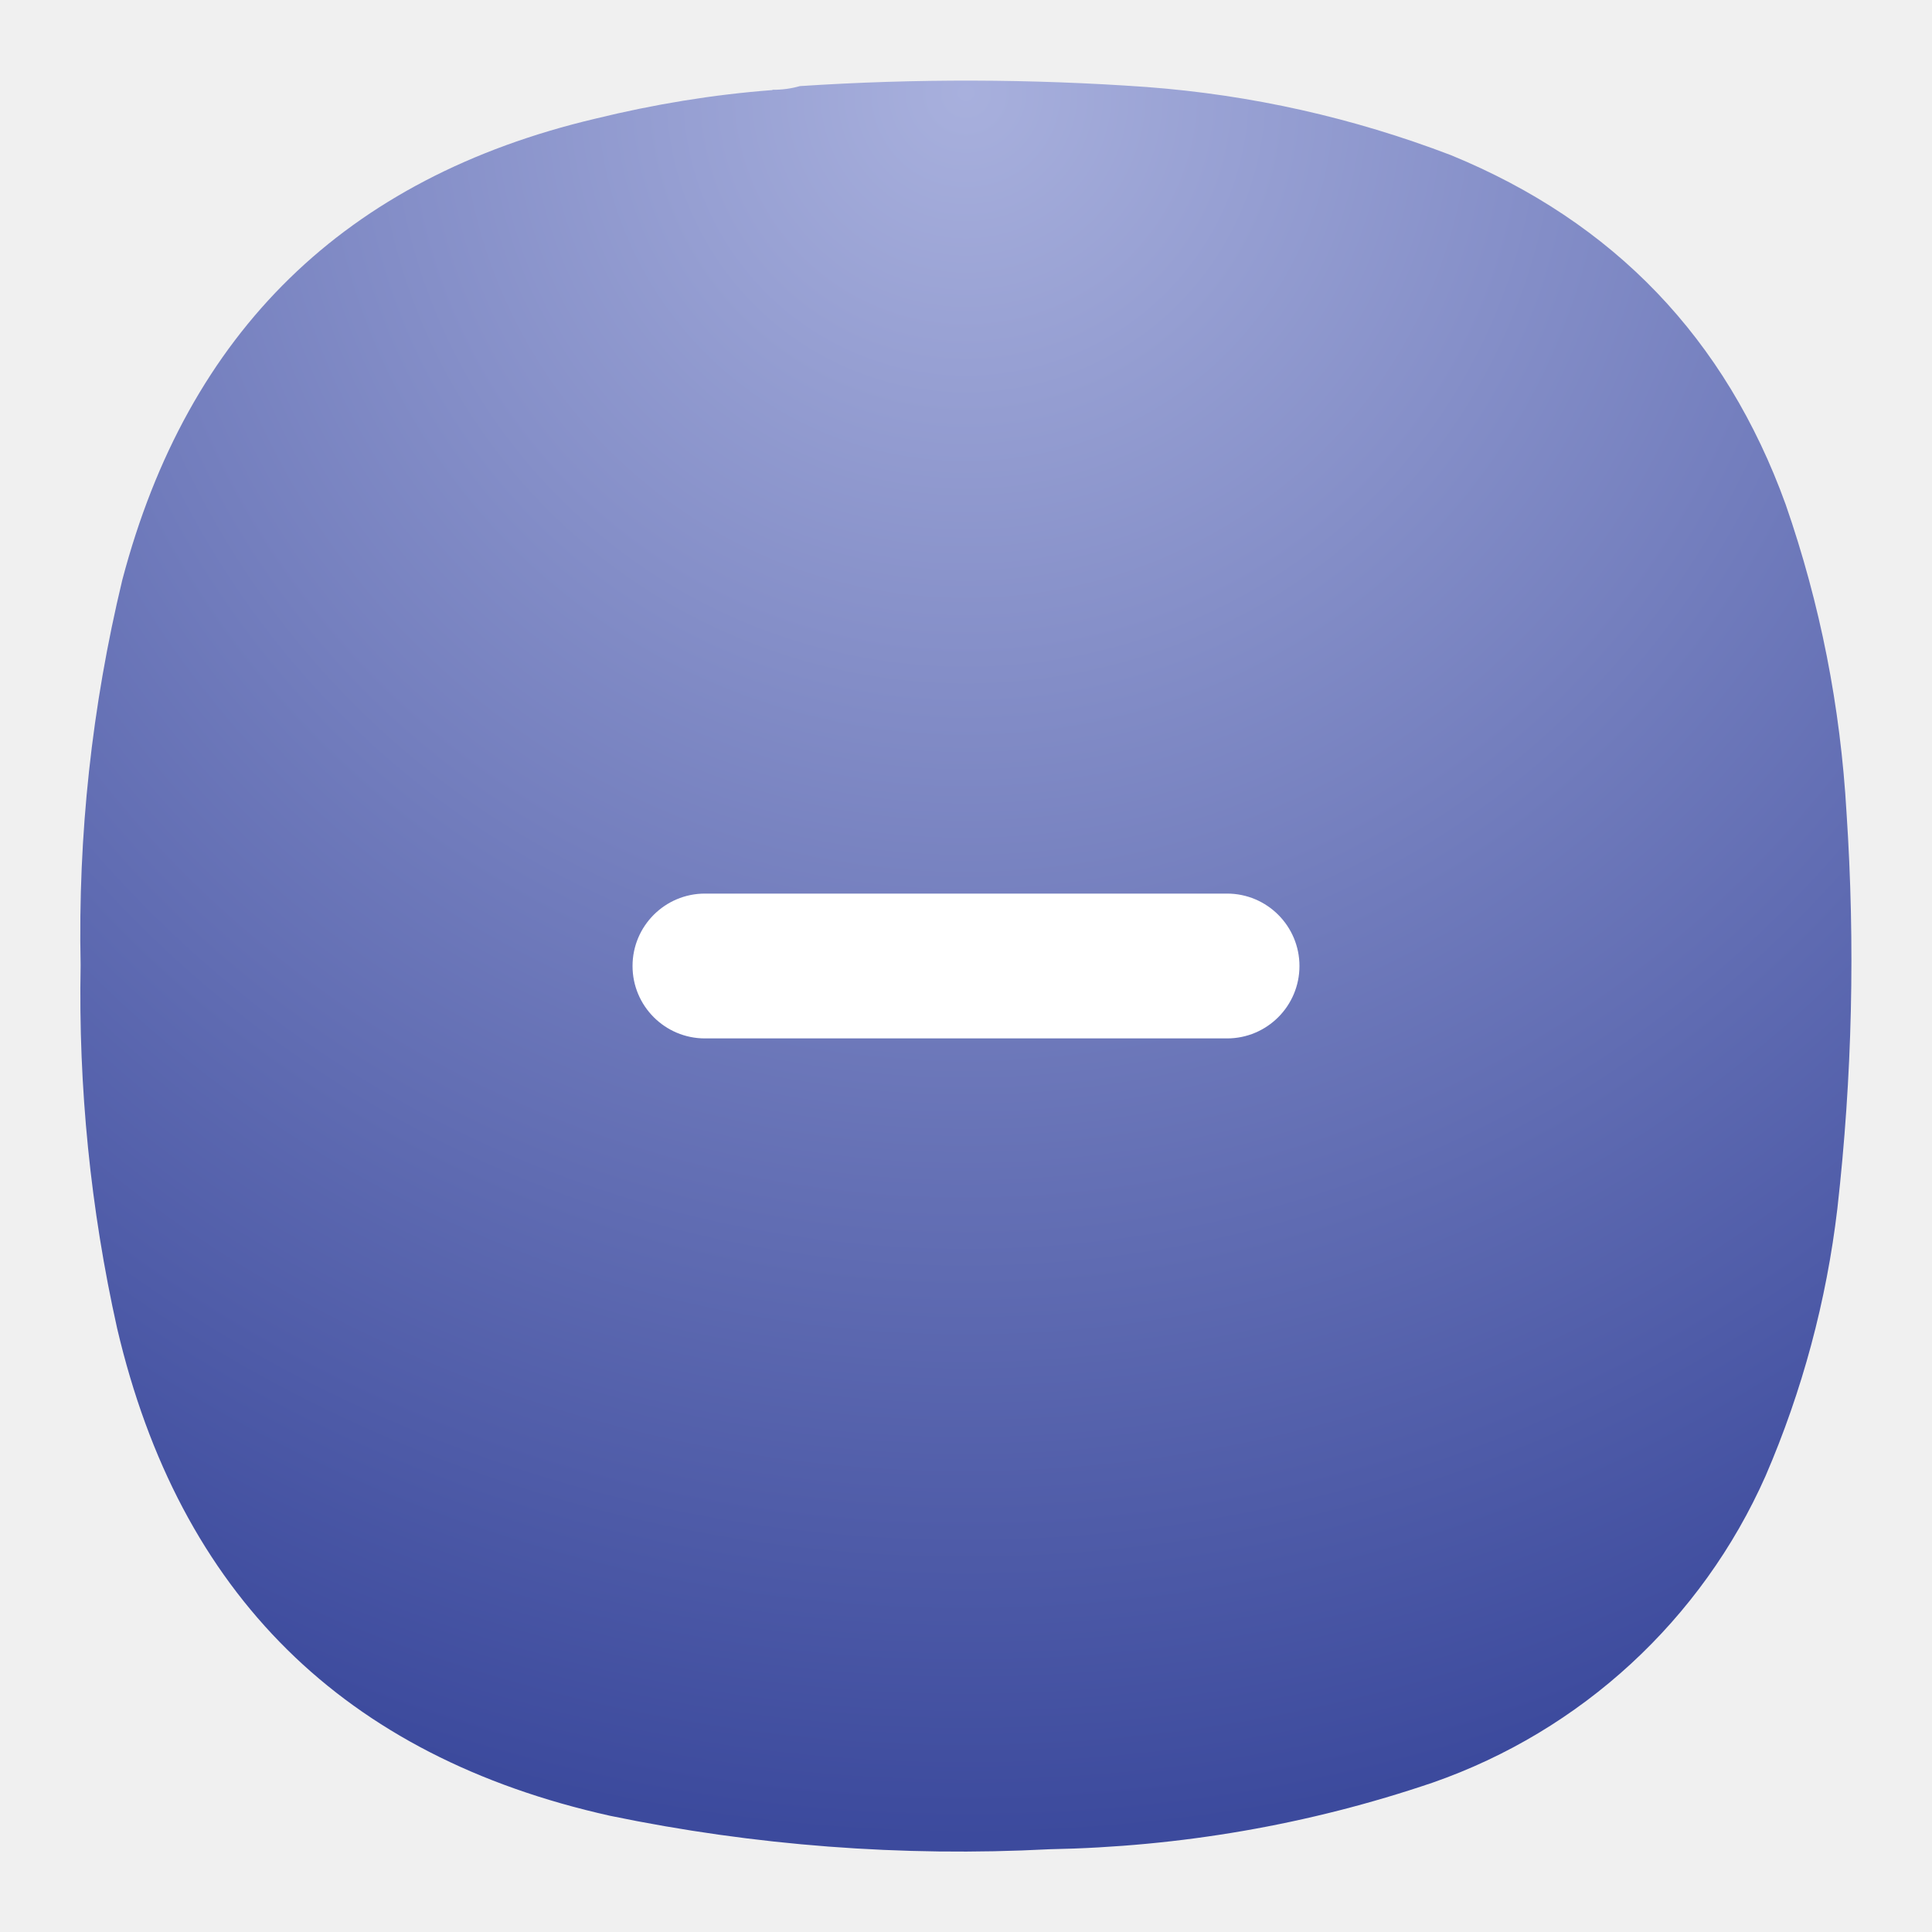
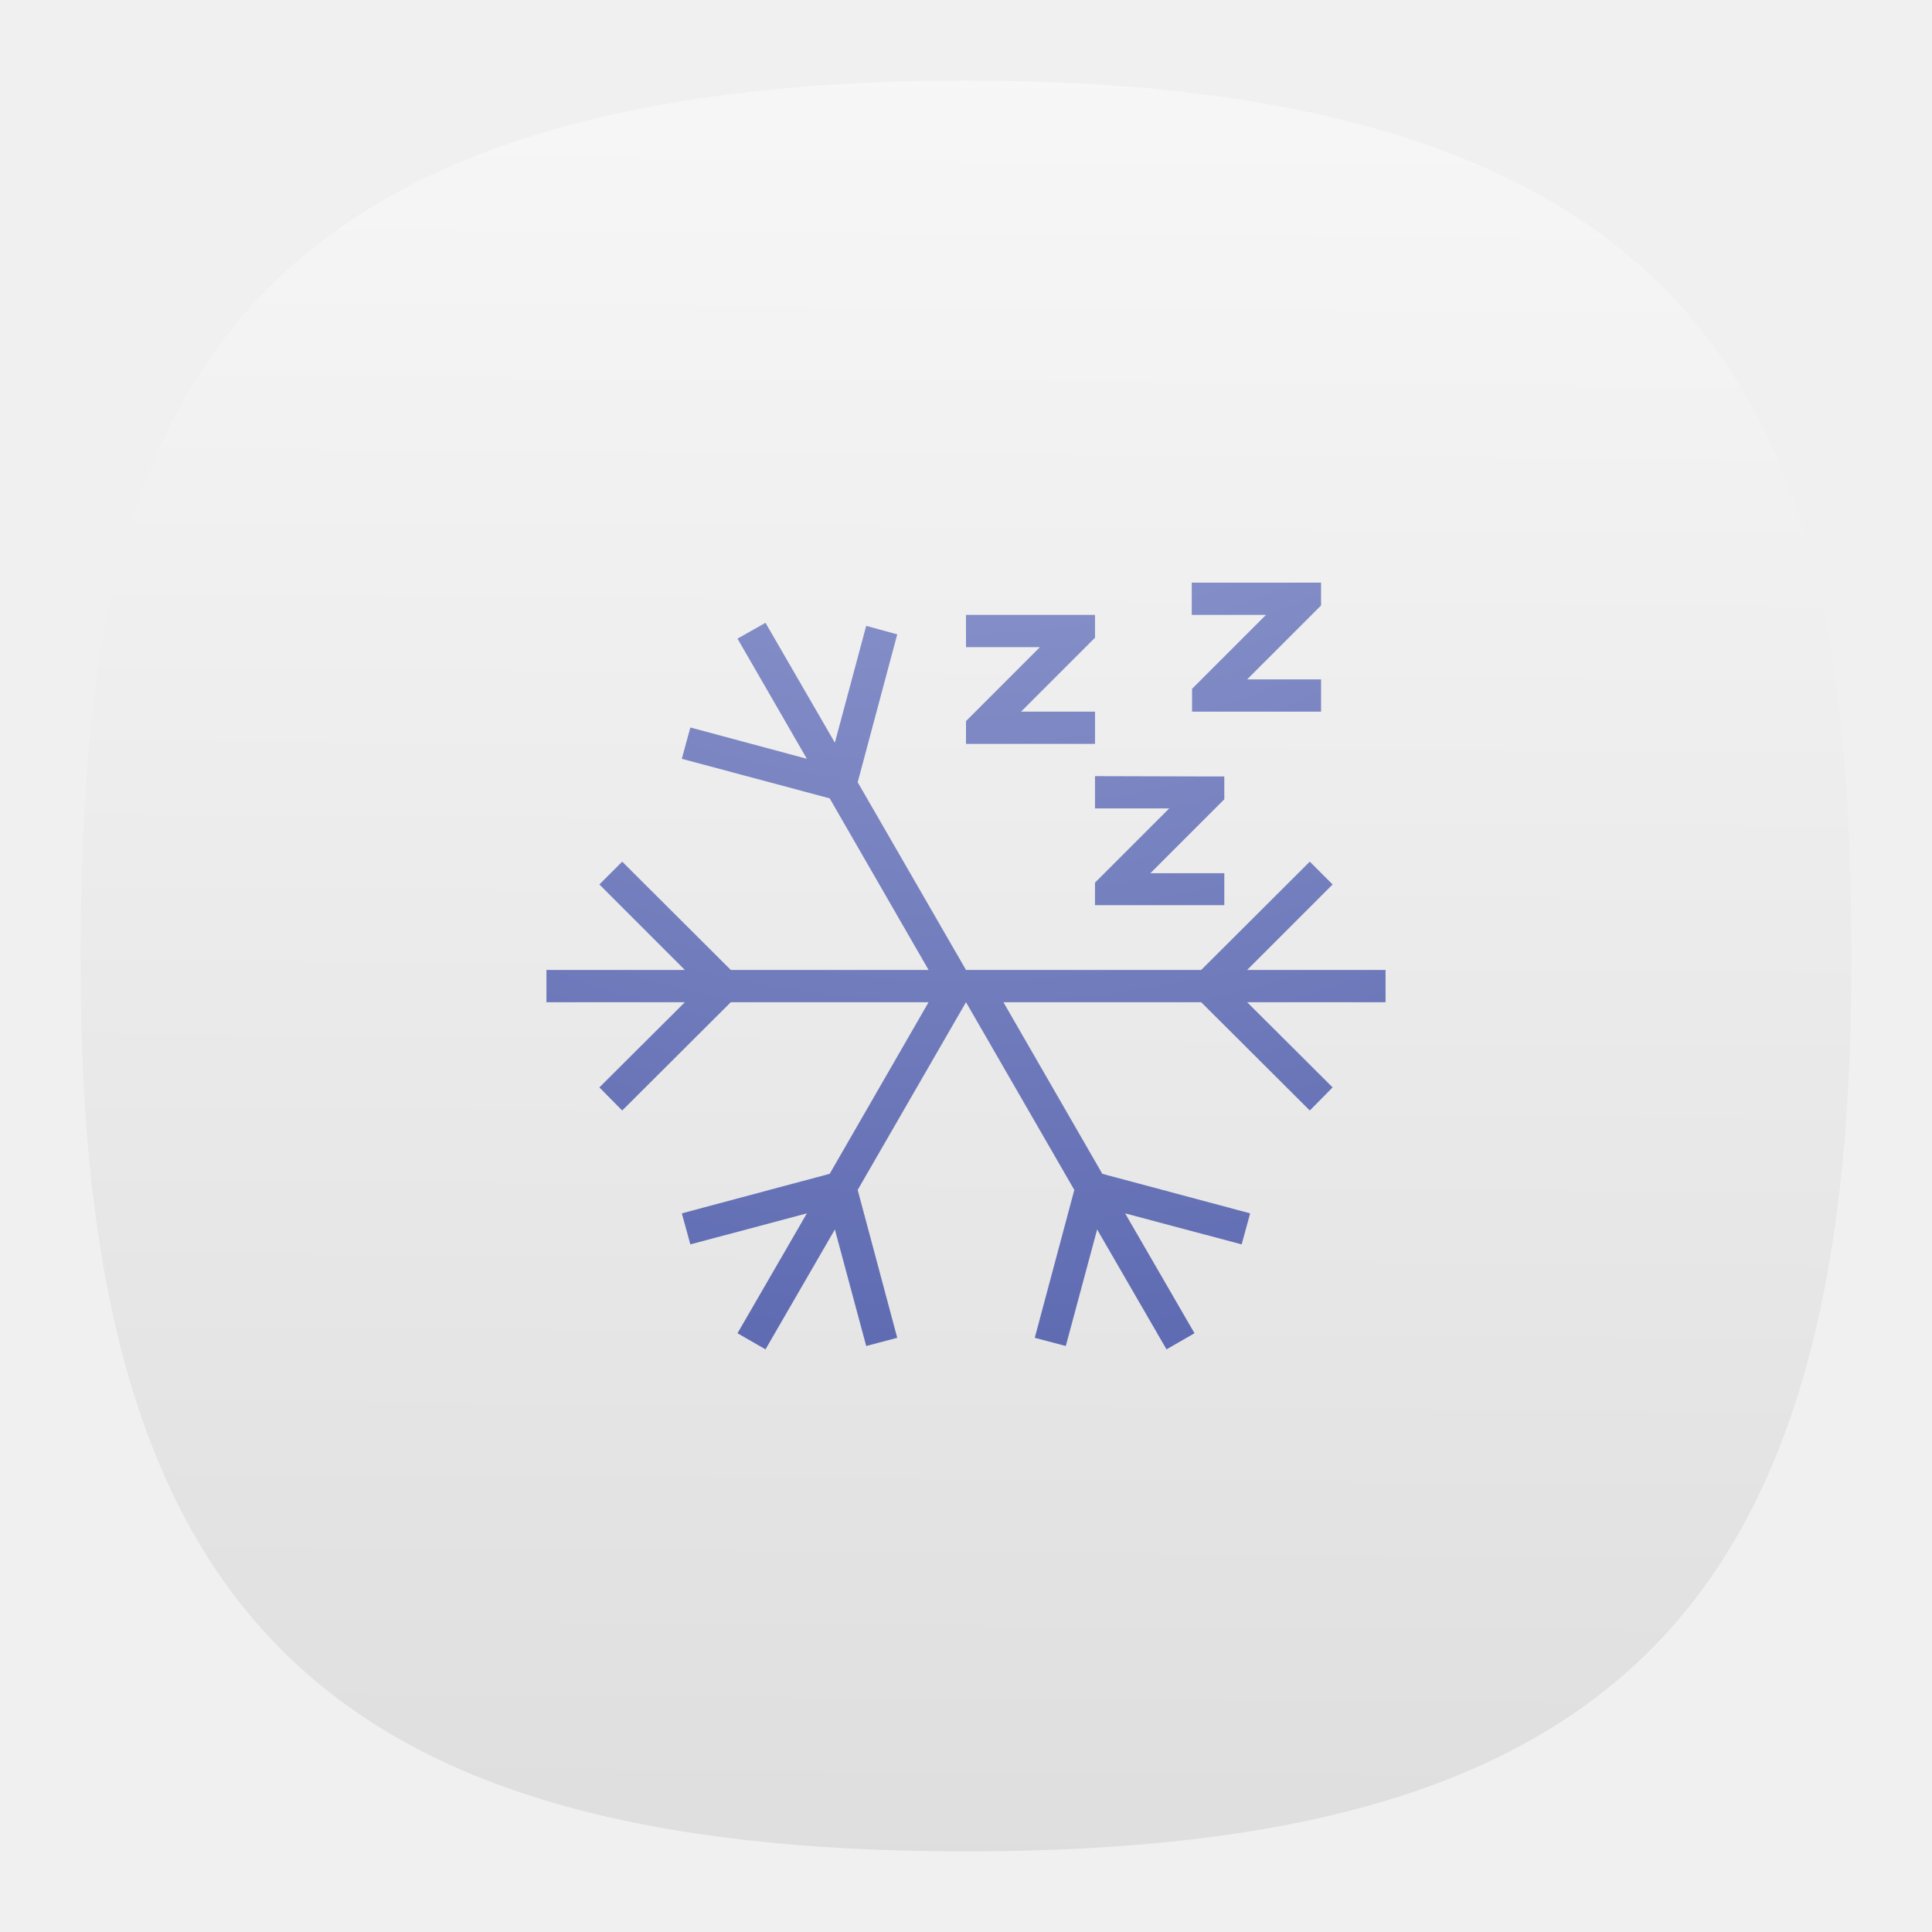
- <svg xmlns="http://www.w3.org/2000/svg" xml:space="preserve" width="24" height="24" viewBox="0 0 6.35 6.35">
-   <defs>
-     <radialGradient id="a" cx="0" cy="0" r="1" gradientTransform="rotate(90 1.455 1.72) scale(5.82072)" gradientUnits="userSpaceOnUse">
-       <stop offset="0" stop-color="#98A5FF" style="stop-color:#a8b0dd;stop-opacity:1" />
-       <stop offset="1" stop-color="#1F296B" style="stop-color:#3c4a9d;stop-opacity:1" />
+ <svg xmlns="http://www.w3.org/2000/svg" xmlns:xlink="http://www.w3.org/1999/xlink" xml:space="preserve" width="24" height="24" viewBox="0 0 6.35 6.35" version="1.1" id="svg2">
+   <defs id="defs2">
+     <radialGradient id="a" cx="0" cy="0" r="1" gradientTransform="matrix(0,7.164597,-7.164597,0,3.175,-0.3941337)" gradientUnits="userSpaceOnUse">
+       <stop offset="0" stop-color="#98A5FF" style="stop-color:#a8b0dd;stop-opacity:1" id="stop1" />
+       <stop offset="1" stop-color="#1F296B" style="stop-color:#3c4a9d;stop-opacity:1" id="stop2" />
    </radialGradient>
+     <linearGradient xlink:href="#a-6" id="b" x1="57.159" x2="58.182" y1="115.199" y2="-26.193" gradientTransform="matrix(0.06467475,0,0,0.06467475,-0.05873745,-0.05873745)" gradientUnits="userSpaceOnUse" />
+     <linearGradient id="a-6">
+       <stop offset="0" style="stop-color:#d9d9d9;stop-opacity:1" id="stop1-3" />
+       <stop offset="1" style="stop-color:#fff;stop-opacity:1" id="stop2-7" />
+     </linearGradient>
  </defs>
-   <path fill="url(#a)" fill-rule="evenodd" d="M2.539.295a.312.312 0 0 0 .09-.012c.38-.025.76-.024 1.14.003.345.026.678.101 1 .224.536.22.903.603 1.1 1.148.114.328.18.665.2 1.012.029.435.019.869-.03 1.302a3.144 3.144 0 0 1-.236.879 1.87 1.87 0 0 1-1.094 1.008c-.409.139-.83.211-1.26.219a5.668 5.668 0 0 1-1.444-.11C1.13 5.773.59 5.24.385 4.366a5.04 5.04 0 0 1-.12-1.194c-.009-.428.037-.85.137-1.266C.617 1.09 1.135.584 1.957.39c.192-.047.385-.079.582-.094Z" clip-rule="evenodd" style="fill:url(#a);stroke-width:.243" />
-   <rect width="2.192" height=".476" x="2.079" y="2.937" rx=".238" ry=".238" style="fill:#fff;stroke-width:.276;stroke-linecap:round;stroke-linejoin:round;stroke-opacity:.047;paint-order:stroke markers fill" />
+   <path d="m 3.175,0.265 c -2.646,0 -2.91,1.323 -2.91,2.91 0,2.117 0.794,2.91 2.91,2.91 2.117,0 2.91,-0.794 2.91,-2.91 C 6.085,1.587 5.821,0.265 3.175,0.265 Z" style="font-variation-settings:normal;display:inline;vector-effect:none;fill:url(#b);fill-opacity:1;stroke-width:0.295;stroke-linecap:butt;stroke-linejoin:miter;stroke-miterlimit:4;stroke-dasharray:none;stroke-dashoffset:0;stroke-opacity:1;-inkscape-stroke:none;stop-color:#000000" id="path2-5" />
+   <path id="path2" style="fill:url(#a);stroke-width:0.243" d="m 3.917,1.915 v 0.106 h 0.244 l -0.212,0.212 -0.031,0.031 v 0.075 H 4.342 V 2.233 H 4.099 L 4.311,2.021 4.342,1.99 V 1.915 H 4.267 Z M 3.175,2.021 V 2.127 h 0.243 l -0.212,0.212 -0.031,0.031 v 0.075 H 3.599 V 2.339 H 3.356 l 0.212,-0.212 0.031,-0.031 V 2.021 H 3.524 Z M 2.516,2.047 2.424,2.099 2.652,2.494 2.269,2.391 2.241,2.494 2.727,2.624 3.052,3.188 H 2.402 L 2.045,2.832 1.97,2.907 2.251,3.188 h -0.455 v 0.106 h 0.455 L 1.97,3.574 2.045,3.65 2.402,3.294 H 3.052 L 2.727,3.858 2.241,3.988 2.269,4.09 2.652,3.988 2.424,4.382 2.516,4.435 2.744,4.041 2.847,4.424 2.949,4.397 2.819,3.911 3.175,3.294 3.531,3.911 3.401,4.397 3.503,4.424 3.606,4.041 3.834,4.435 3.926,4.382 3.698,3.988 4.081,4.09 4.109,3.988 3.623,3.858 3.298,3.294 H 3.948 L 4.305,3.65 4.38,3.574 4.099,3.294 H 4.554 V 3.188 H 4.099 L 4.38,2.907 4.305,2.832 3.948,3.188 H 3.493 3.298 3.175 L 2.819,2.571 2.949,2.085 2.847,2.057 2.744,2.441 Z M 3.599,2.551 V 2.657 H 3.843 L 3.63,2.87 3.599,2.901 v 0.074 H 4.024 V 2.87 H 3.781 l 0.212,-0.212 0.031,-0.031 v -0.075 h -0.075 z" />
</svg>
